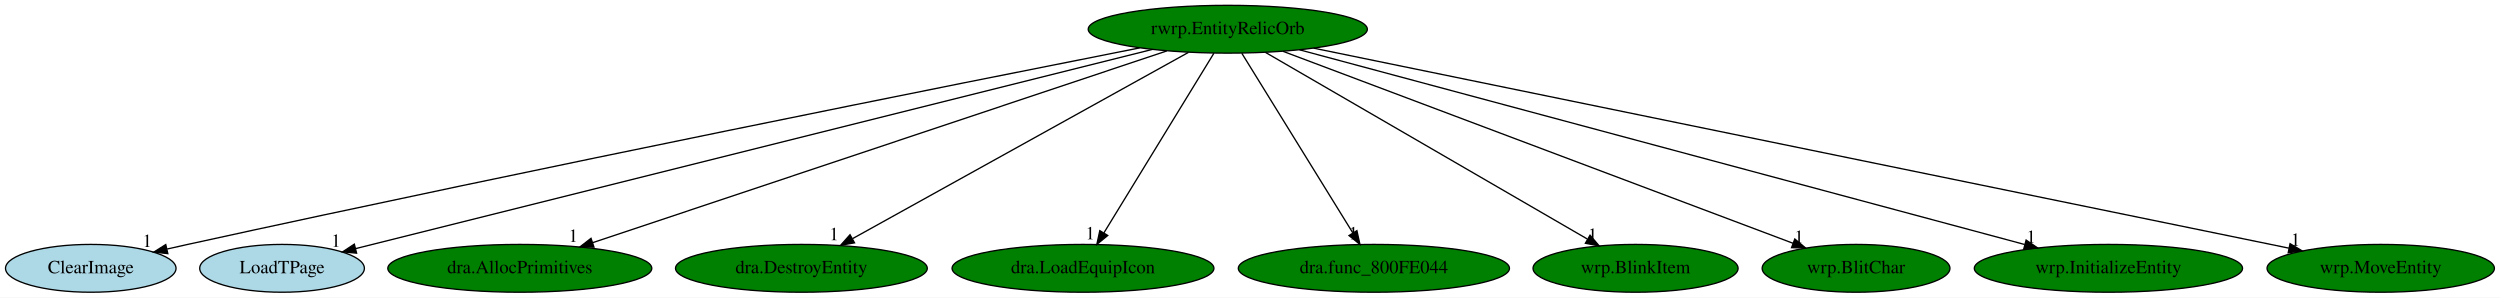
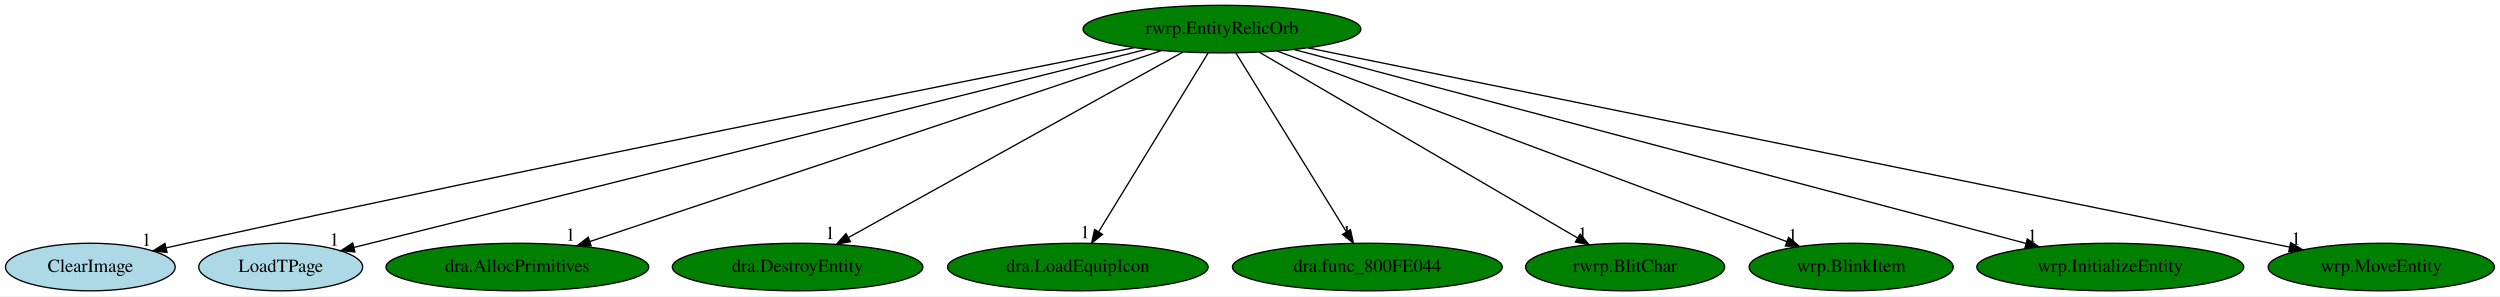
- <svg xmlns="http://www.w3.org/2000/svg" xmlns:xlink="http://www.w3.org/1999/xlink" width="1882pt" height="224pt" viewBox="0.00 0.00 1882.14 224.00">
+ <svg xmlns="http://www.w3.org/2000/svg" xmlns:xlink="http://www.w3.org/1999/xlink" width="1891pt" height="224pt" viewBox="0.00 0.00 1891.14 224.00">
  <g id="graph0" class="graph" transform="scale(1 1) rotate(0) translate(4 220)">
-     <polygon fill="white" stroke="transparent" points="-4,4 -4,-220 1878.14,-220 1878.14,4 -4,4" />
+     <polygon fill="white" stroke="transparent" points="-4,4 -4,-220 1887.14,-220 1887.14,4 -4,4" />
    <g id="node1" class="node">
      <ellipse fill="green" stroke="black" cx="920.34" cy="-198" rx="105.08" ry="18" />
      <text text-anchor="middle" x="920.34" y="-194.3" font-family="Times,serif" font-size="14.00">rwrp.EntityRelicOrb</text>
    </g>
    <g id="node2" class="node">
      <g id="a_node2">
        <a xlink:href="ClearImage.svg" xlink:title="ClearImage">
          <ellipse fill="lightblue" stroke="black" cx="64.34" cy="-18" rx="64.19" ry="18" />
          <text text-anchor="middle" x="64.34" y="-14.3" font-family="Times,serif" font-size="14.00">ClearImage</text>
        </a>
      </g>
    </g>
    <g id="edge1" class="edge">
      <path fill="none" stroke="black" d="M853.97,-183.96C718.85,-157.27 402.2,-94.06 137.34,-36 132.31,-34.9 127.09,-33.73 121.85,-32.54" />
      <polygon fill="black" stroke="black" points="122.35,-29.06 111.82,-30.24 120.79,-35.89 122.35,-29.06" />
      <text text-anchor="middle" x="106.82" y="-34.04" font-family="Times,serif" font-size="14.00">1</text>
    </g>
    <g id="node3" class="node">
      <g id="a_node3">
        <a xlink:href="LoadTPage.svg" xlink:title="LoadTPage">
          <ellipse fill="lightblue" stroke="black" cx="208.34" cy="-18" rx="61.99" ry="18" />
          <text text-anchor="middle" x="208.34" y="-14.3" font-family="Times,serif" font-size="14.00">LoadTPage</text>
        </a>
      </g>
    </g>
    <g id="edge2" class="edge">
      <path fill="none" stroke="black" d="M863.58,-182.81C729.85,-149.38 396.31,-65.99 263.84,-32.87" />
      <polygon fill="black" stroke="black" points="264.46,-29.42 253.91,-30.39 262.76,-36.21 264.46,-29.42" />
      <text text-anchor="middle" x="248.91" y="-34.19" font-family="Times,serif" font-size="14.00">1</text>
    </g>
    <g id="node4" class="node">
      <g id="a_node4">
        <a xlink:href="dra.AllocPrimitives.svg" xlink:title="dra.AllocPrimitives">
          <ellipse fill="green" stroke="black" cx="387.34" cy="-18" rx="99.38" ry="18" />
          <text text-anchor="middle" x="387.34" y="-14.3" font-family="Times,serif" font-size="14.00">dra.AllocPrimitives</text>
        </a>
      </g>
    </g>
    <g id="edge3" class="edge">
      <path fill="none" stroke="black" d="M874.44,-181.67C776.49,-148.96 547.38,-72.45 442.07,-37.27" />
      <polygon fill="black" stroke="black" points="443.17,-33.95 432.57,-34.1 440.95,-40.59 443.17,-33.95" />
      <text text-anchor="middle" x="427.57" y="-37.9" font-family="Times,serif" font-size="14.00">1</text>
    </g>
    <g id="node5" class="node">
      <g id="a_node5">
        <a xlink:href="dra.DestroyEntity.svg" xlink:title="dra.DestroyEntity">
          <ellipse fill="green" stroke="black" cx="599.34" cy="-18" rx="94.78" ry="18" />
          <text text-anchor="middle" x="599.34" y="-14.3" font-family="Times,serif" font-size="14.00">dra.DestroyEntity</text>
        </a>
      </g>
    </g>
    <g id="edge4" class="edge">
      <path fill="none" stroke="black" d="M890.72,-180.57C832.44,-148.25 702.9,-76.42 637.99,-40.43" />
      <polygon fill="black" stroke="black" points="639.34,-37.18 628.9,-35.39 635.94,-43.3 639.34,-37.18" />
      <text text-anchor="middle" x="623.9" y="-39.19" font-family="Times,serif" font-size="14.00">1</text>
    </g>
    <g id="node6" class="node">
      <g id="a_node6">
        <a xlink:href="dra.LoadEquipIcon.svg" xlink:title="dra.LoadEquipIcon">
          <ellipse fill="green" stroke="black" cx="811.34" cy="-18" rx="98.58" ry="18" />
          <text text-anchor="middle" x="811.34" y="-14.3" font-family="Times,serif" font-size="14.00">dra.LoadEquipIcon</text>
        </a>
      </g>
    </g>
    <g id="edge5" class="edge">
      <path fill="none" stroke="black" d="M909.89,-179.93C890.69,-148.57 849.68,-81.6 827.09,-44.71" />
      <polygon fill="black" stroke="black" points="829.97,-42.72 821.76,-36.02 824,-46.37 829.97,-42.72" />
      <text text-anchor="middle" x="816.76" y="-39.82" font-family="Times,serif" font-size="14.00">1</text>
    </g>
    <g id="node7" class="node">
      <g id="a_node7">
        <a xlink:href="dra.func_800FE044.svg" xlink:title="dra.func_800FE044">
          <ellipse fill="green" stroke="black" cx="1030.34" cy="-18" rx="102.08" ry="18" />
          <text text-anchor="middle" x="1030.34" y="-14.3" font-family="Times,serif" font-size="14.00">dra.func_800FE044</text>
        </a>
      </g>
    </g>
    <g id="edge6" class="edge">
      <path fill="none" stroke="black" d="M930.89,-179.93C950.27,-148.57 991.66,-81.6 1014.46,-44.71" />
      <polygon fill="black" stroke="black" points="1017.55,-46.36 1019.83,-36.02 1011.59,-42.68 1017.55,-46.36" />
      <text text-anchor="middle" x="1014.83" y="-39.82" font-family="Times,serif" font-size="14.00">1</text>
    </g>
    <g id="node8" class="node">
      <g id="a_node8">
-         <a xlink:href="wrp.BlinkItem.svg" xlink:title="wrp.BlinkItem">
-           <ellipse fill="green" stroke="black" cx="1227.34" cy="-18" rx="77.19" ry="18" />
-           <text text-anchor="middle" x="1227.34" y="-14.3" font-family="Times,serif" font-size="14.00">wrp.BlinkItem</text>
+         <a xlink:href="rwrp.BlitChar.svg" xlink:title="rwrp.BlitChar">
+           <ellipse fill="green" stroke="black" cx="1225.34" cy="-18" rx="75.29" ry="18" />
+           <text text-anchor="middle" x="1225.34" y="-14.3" font-family="Times,serif" font-size="14.00">rwrp.BlitChar</text>
        </a>
      </g>
    </g>
    <g id="edge7" class="edge">
-       <path fill="none" stroke="black" d="M948.68,-180.57C1004.59,-148.16 1129.05,-75.99 1190.95,-40.1" />
-       <polygon fill="black" stroke="black" points="1193.07,-42.92 1199.97,-34.87 1189.56,-36.86 1193.07,-42.92" />
-       <text text-anchor="middle" x="1194.97" y="-38.67" font-family="Times,serif" font-size="14.00">1</text>
+       <path fill="none" stroke="black" d="M948.49,-180.57C1004.04,-148.16 1127.69,-75.99 1189.18,-40.1" />
+       <polygon fill="black" stroke="black" points="1191.27,-42.94 1198.14,-34.87 1187.74,-36.89 1191.27,-42.94" />
+       <text text-anchor="middle" x="1193.14" y="-38.67" font-family="Times,serif" font-size="14.00">1</text>
    </g>
    <g id="node9" class="node">
      <g id="a_node9">
-         <a xlink:href="wrp.BlitChar.svg" xlink:title="wrp.BlitChar">
-           <ellipse fill="green" stroke="black" cx="1393.34" cy="-18" rx="70.69" ry="18" />
-           <text text-anchor="middle" x="1393.34" y="-14.3" font-family="Times,serif" font-size="14.00">wrp.BlitChar</text>
+         <a xlink:href="wrp.BlinkItem.svg" xlink:title="wrp.BlinkItem">
+           <ellipse fill="green" stroke="black" cx="1396.34" cy="-18" rx="77.19" ry="18" />
+           <text text-anchor="middle" x="1396.34" y="-14.3" font-family="Times,serif" font-size="14.00">wrp.BlinkItem</text>
        </a>
      </g>
    </g>
    <g id="edge8" class="edge">
-       <path fill="none" stroke="black" d="M961.91,-181.36C1049.65,-148.34 1253.32,-71.69 1345.95,-36.83" />
-       <polygon fill="black" stroke="black" points="1347.23,-40.09 1355.36,-33.29 1344.77,-33.54 1347.23,-40.09" />
-       <text text-anchor="middle" x="1350.36" y="-37.09" font-family="Times,serif" font-size="14.00">1</text>
+       <path fill="none" stroke="black" d="M962.17,-181.36C1050.14,-148.46 1253.91,-72.26 1347.61,-37.23" />
+       <polygon fill="black" stroke="black" points="1348.99,-40.44 1357.13,-33.66 1346.54,-33.89 1348.99,-40.44" />
+       <text text-anchor="middle" x="1352.13" y="-37.46" font-family="Times,serif" font-size="14.00">1</text>
    </g>
    <g id="node10" class="node">
      <g id="a_node10">
        <a xlink:href="wrp.InitializeEntity.svg" xlink:title="wrp.InitializeEntity">
-           <ellipse fill="green" stroke="black" cx="1583.34" cy="-18" rx="100.98" ry="18" />
-           <text text-anchor="middle" x="1583.34" y="-14.3" font-family="Times,serif" font-size="14.00">wrp.InitializeEntity</text>
+           <ellipse fill="green" stroke="black" cx="1592.34" cy="-18" rx="100.98" ry="18" />
+           <text text-anchor="middle" x="1592.34" y="-14.3" font-family="Times,serif" font-size="14.00">wrp.InitializeEntity</text>
        </a>
      </g>
    </g>
    <g id="edge9" class="edge">
-       <path fill="none" stroke="black" d="M974.32,-182.51C1095.9,-149.87 1390.66,-70.73 1520.34,-35.92" />
-       <polygon fill="black" stroke="black" points="1521.38,-39.26 1530.13,-33.29 1519.57,-32.5 1521.38,-39.26" />
-       <text text-anchor="middle" x="1525.13" y="-37.09" font-family="Times,serif" font-size="14.00">1</text>
+       <path fill="none" stroke="black" d="M974.77,-182.58C1097.8,-150 1396.84,-70.79 1528.41,-35.93" />
+       <polygon fill="black" stroke="black" points="1529.58,-39.25 1538.35,-33.3 1527.79,-32.48 1529.58,-39.25" />
+       <text text-anchor="middle" x="1533.35" y="-37.1" font-family="Times,serif" font-size="14.00">1</text>
    </g>
    <g id="node11" class="node">
      <g id="a_node11">
        <a xlink:href="wrp.MoveEntity.svg" xlink:title="wrp.MoveEntity">
-           <ellipse fill="green" stroke="black" cx="1788.34" cy="-18" rx="85.59" ry="18" />
-           <text text-anchor="middle" x="1788.34" y="-14.3" font-family="Times,serif" font-size="14.00">wrp.MoveEntity</text>
+           <ellipse fill="green" stroke="black" cx="1797.34" cy="-18" rx="85.59" ry="18" />
+           <text text-anchor="middle" x="1797.34" y="-14.3" font-family="Times,serif" font-size="14.00">wrp.MoveEntity</text>
        </a>
      </g>
    </g>
    <g id="edge10" class="edge">
-       <path fill="none" stroke="black" d="M984.88,-183.77C1144.2,-151.09 1555.15,-66.82 1719.21,-33.18" />
-       <polygon fill="black" stroke="black" points="1720.09,-36.57 1729.18,-31.13 1718.68,-29.71 1720.09,-36.57" />
-       <text text-anchor="middle" x="1724.18" y="-34.93" font-family="Times,serif" font-size="14.00">1</text>
+       <path fill="none" stroke="black" d="M985.55,-183.77C1146.62,-151.07 1562.24,-66.72 1727.79,-33.12" />
+       <polygon fill="black" stroke="black" points="1728.75,-36.49 1737.86,-31.07 1727.36,-29.63 1728.75,-36.49" />
+       <text text-anchor="middle" x="1732.86" y="-34.87" font-family="Times,serif" font-size="14.00">1</text>
    </g>
  </g>
</svg>
